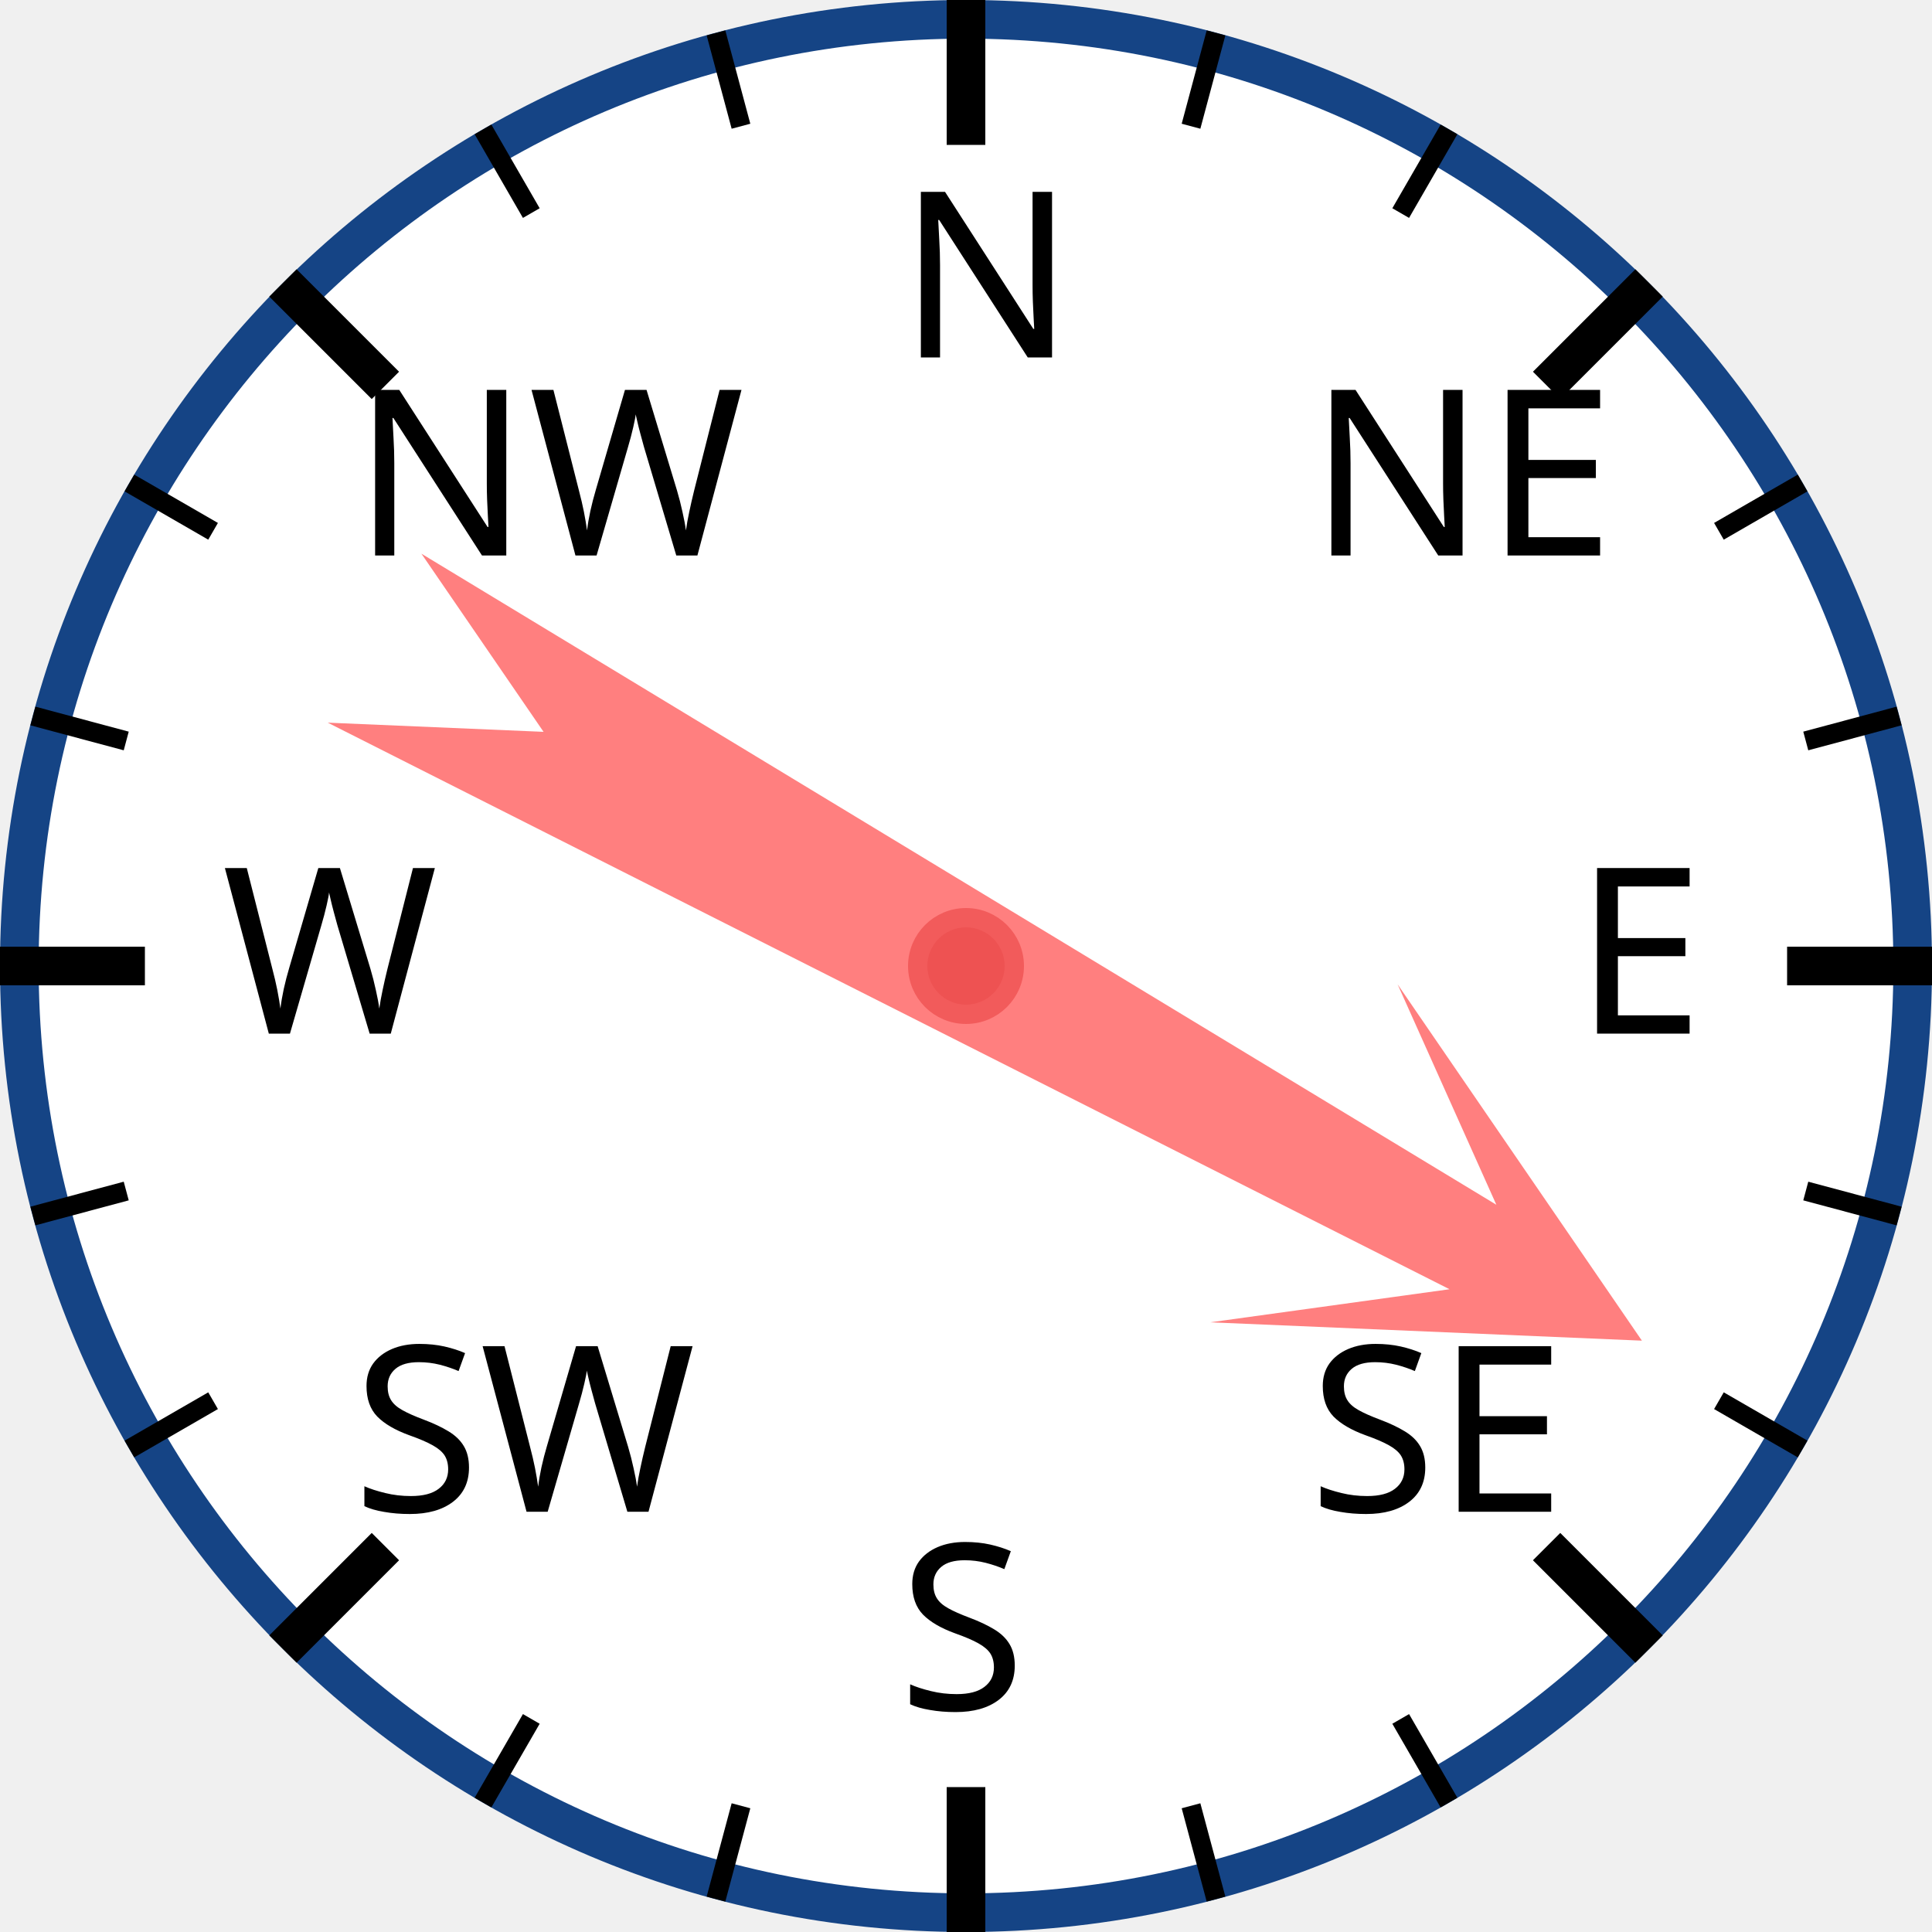
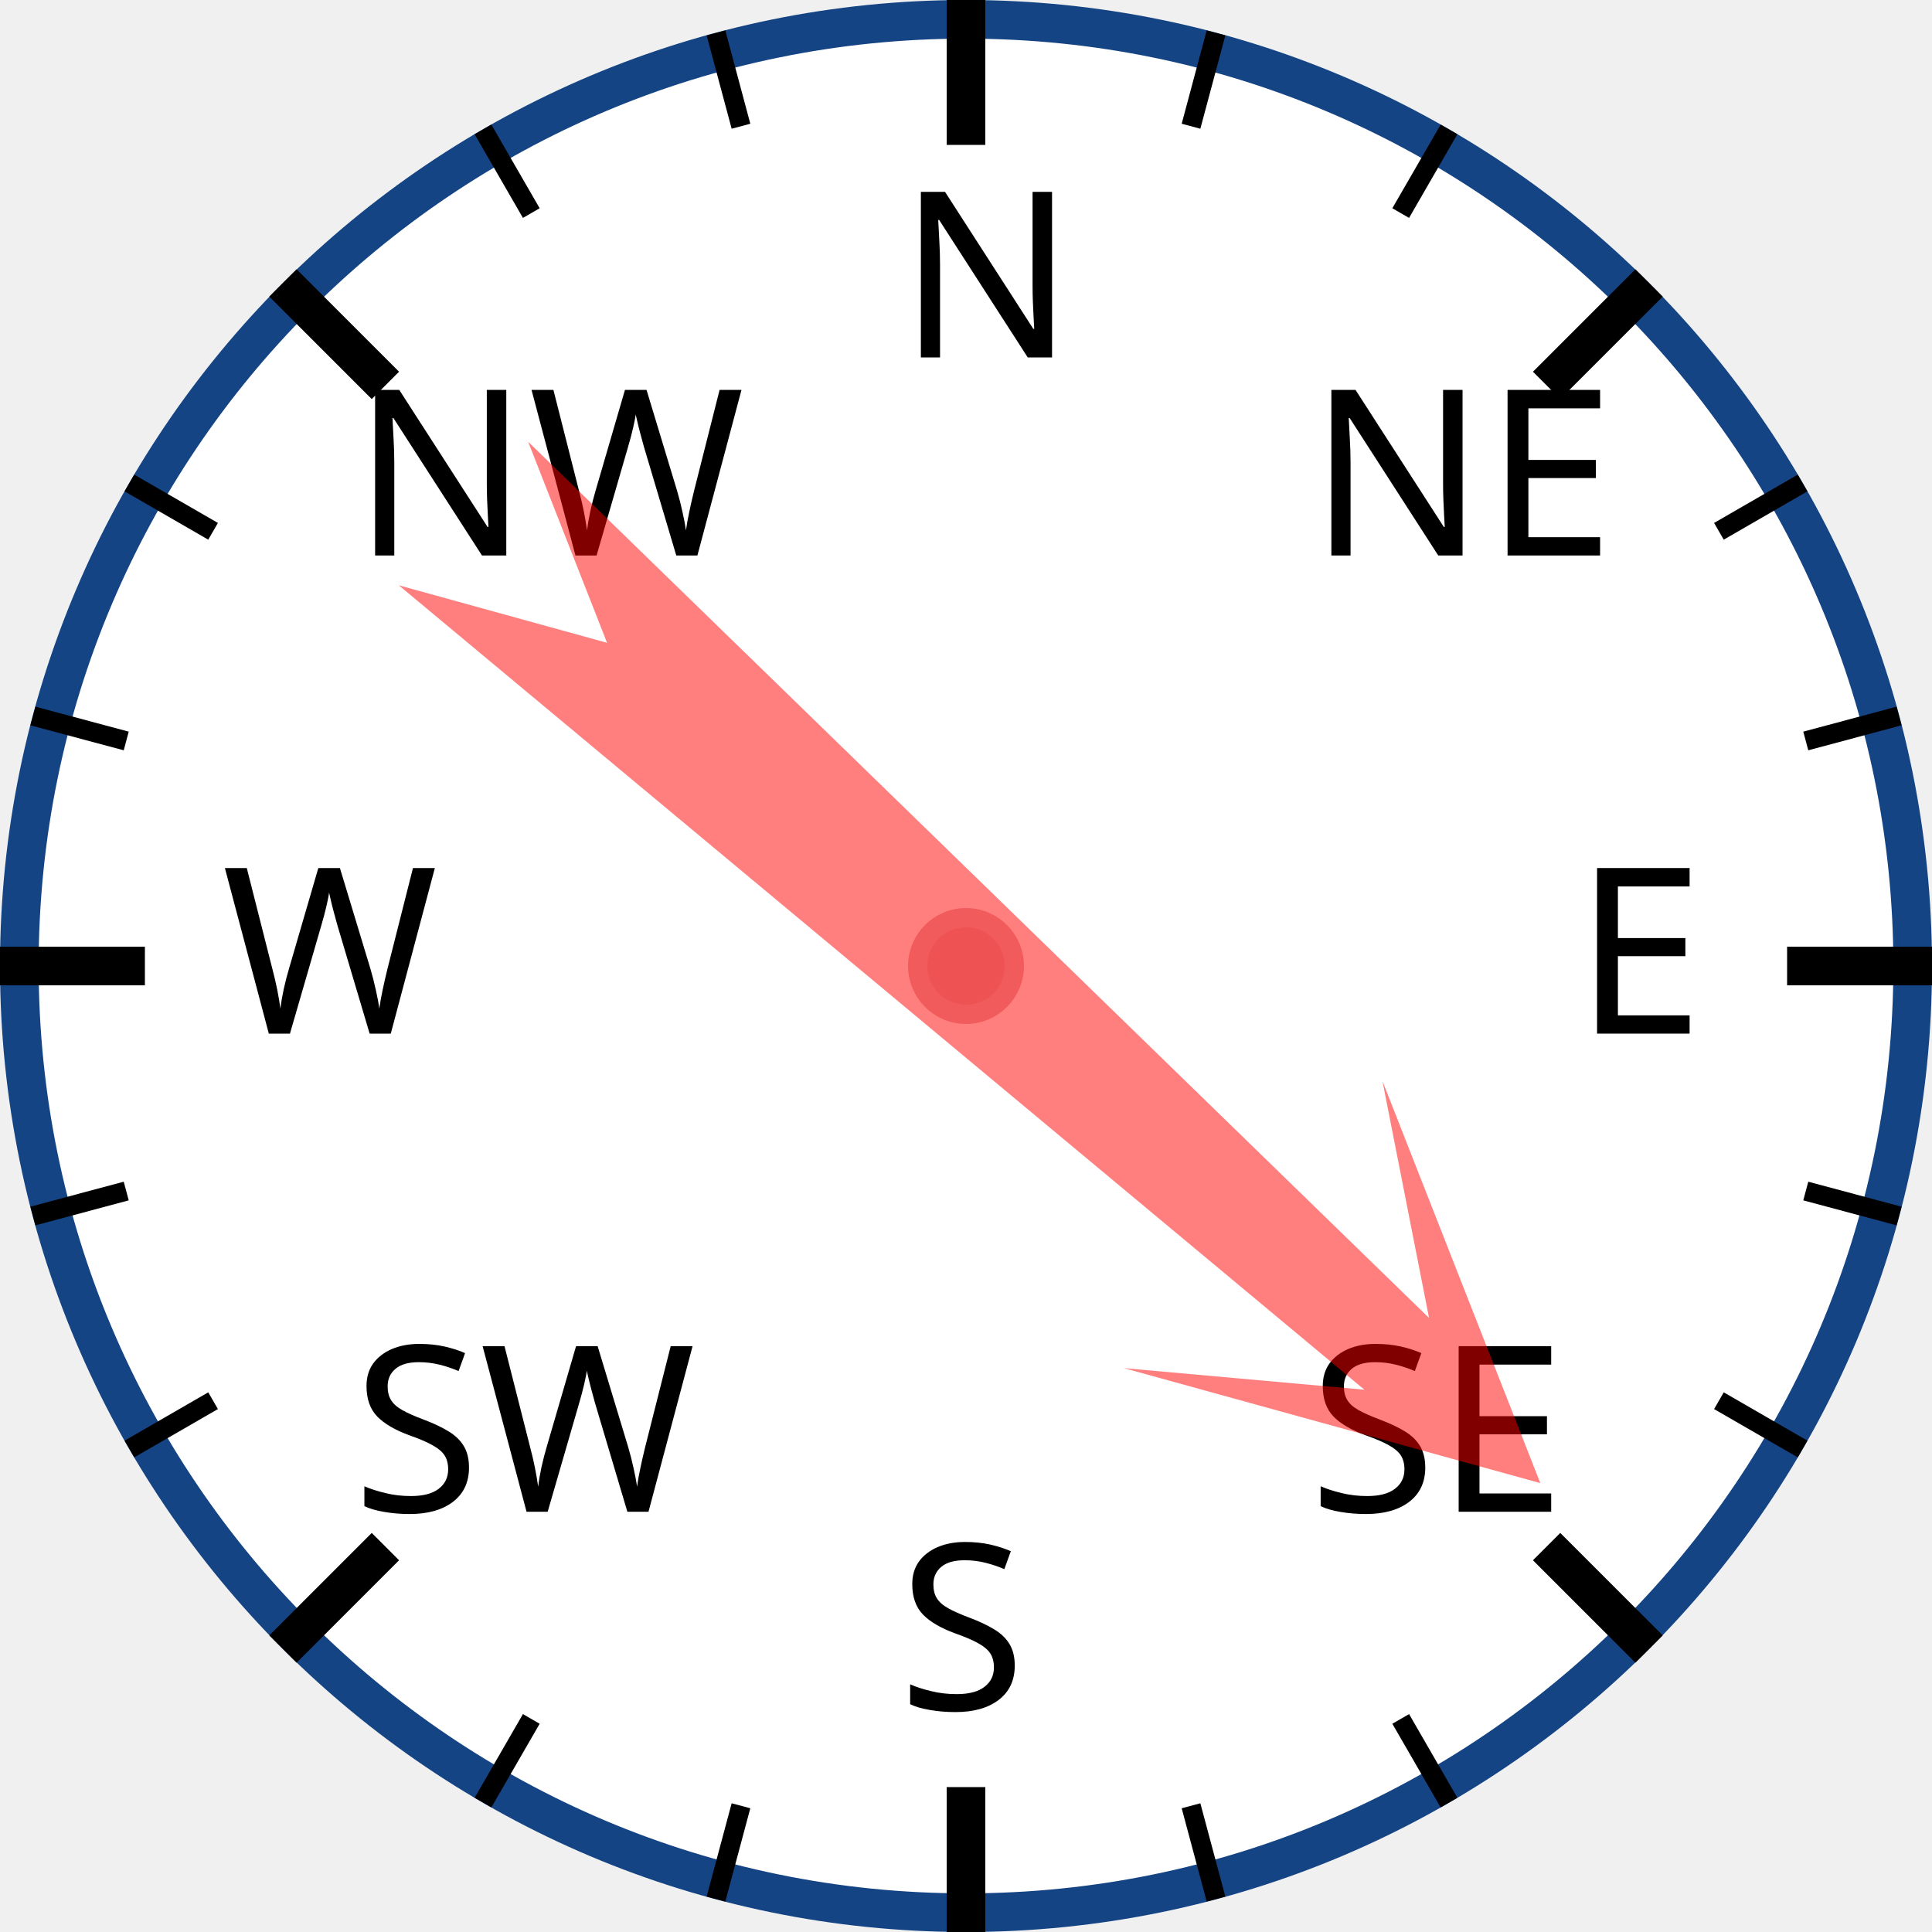
<svg xmlns="http://www.w3.org/2000/svg" width="120px" height="120px" viewBox="0 0 200 200">
  <circle cx="100" cy="100" r="98" style="fill: white; stroke: #154485; stroke-width: 4;" />
  <text x="93.0" y="37.0" style="font-family: sans-serif; font-size: 18pt;">N</text>
  <line x1="100.0" y1="0.0" x2="100.0" y2="15.0" style="stroke: black; stroke-width: 4;" />
  <line x1="74.118" y1="3.407" x2="76.706" y2="13.067" style="stroke: black; stroke-width: 2;" />
  <line x1="50" y1="13.397" x2="55" y2="22.058" style="stroke: black; stroke-width: 2;" />
  <text x="36.503" y="57.503" style="font-family: sans-serif; font-size: 18pt;">NW</text>
  <line x1="29.289" y1="29.289" x2="39.896" y2="39.896" style="stroke: black; stroke-width: 4;" />
  <line x1="13.397" y1="50" x2="22.058" y2="55" style="stroke: black; stroke-width: 2;" />
  <line x1="3.407" y1="74.118" x2="13.067" y2="76.706" style="stroke: black; stroke-width: 2;" />
  <text x="23.0" y="107.0" style="font-family: sans-serif; font-size: 18pt;">W</text>
  <line x1="0.0" y1="100.0" x2="15.0" y2="100.0" style="stroke: black; stroke-width: 4;" />
  <line x1="3.407" y1="125.882" x2="13.067" y2="123.294" style="stroke: black; stroke-width: 2;" />
  <line x1="13.397" y1="150" x2="22.058" y2="145" style="stroke: black; stroke-width: 2;" />
  <text x="36.503" y="156.497" style="font-family: sans-serif; font-size: 18pt;">SW</text>
  <line x1="29.289" y1="170.711" x2="39.896" y2="160.104" style="stroke: black; stroke-width: 4;" />
  <line x1="50" y1="186.603" x2="55" y2="177.942" style="stroke: black; stroke-width: 2;" />
  <line x1="74.118" y1="196.593" x2="76.706" y2="186.933" style="stroke: black; stroke-width: 2;" />
  <text x="93" y="177.0" style="font-family: sans-serif; font-size: 18pt;">S</text>
  <line x1="100" y1="200.0" x2="100" y2="185.0" style="stroke: black; stroke-width: 4;" />
  <line x1="125.882" y1="196.593" x2="123.294" y2="186.933" style="stroke: black; stroke-width: 2;" />
  <line x1="150.0" y1="186.603" x2="145.0" y2="177.942" style="stroke: black; stroke-width: 2;" />
  <text x="135.497" y="156.497" style="font-family: sans-serif; font-size: 18pt;">SE</text>
  <line x1="170.711" y1="170.711" x2="160.104" y2="160.104" style="stroke: black; stroke-width: 4;" />
  <line x1="186.603" y1="150" x2="177.942" y2="145" style="stroke: black; stroke-width: 2;" />
  <line x1="196.593" y1="125.882" x2="186.933" y2="123.294" style="stroke: black; stroke-width: 2;" />
  <text x="163.0" y="107" style="font-family: sans-serif; font-size: 18pt;">E</text>
  <line x1="200.0" y1="100" x2="185.0" y2="100" style="stroke: black; stroke-width: 4;" />
  <line x1="196.593" y1="74.118" x2="186.933" y2="76.706" style="stroke: black; stroke-width: 2;" />
  <line x1="186.603" y1="50" x2="177.942" y2="55" style="stroke: black; stroke-width: 2;" />
  <text x="135.497" y="57.503" style="font-family: sans-serif; font-size: 18pt;">NE</text>
  <line x1="170.711" y1="29.289" x2="160.104" y2="39.896" style="stroke: black; stroke-width: 4;" />
  <line x1="150" y1="13.397" x2="145" y2="22.058" style="stroke: black; stroke-width: 2;" />
  <line x1="125.882" y1="3.407" x2="123.294" y2="13.067" style="stroke: black; stroke-width: 2;" />
-   <polygon points="100 20 120 60 105 40 110 170 100 150 90 170 95 40 80 60" style="fill: red; fill-opacity: 0.5;" transform="rotate(119,100,100)" />
+   <polygon points="100 20 120 60 105 40 110 170 100 150 90 170 95 40 80 60" style="fill: red; fill-opacity: 0.5;" transform="rotate(132,100,100)" />
  <circle cx="100" cy="100" r="5" style="fill: #EE5252; stroke: #F25B5B; stroke-width: 2;" />
</svg>
